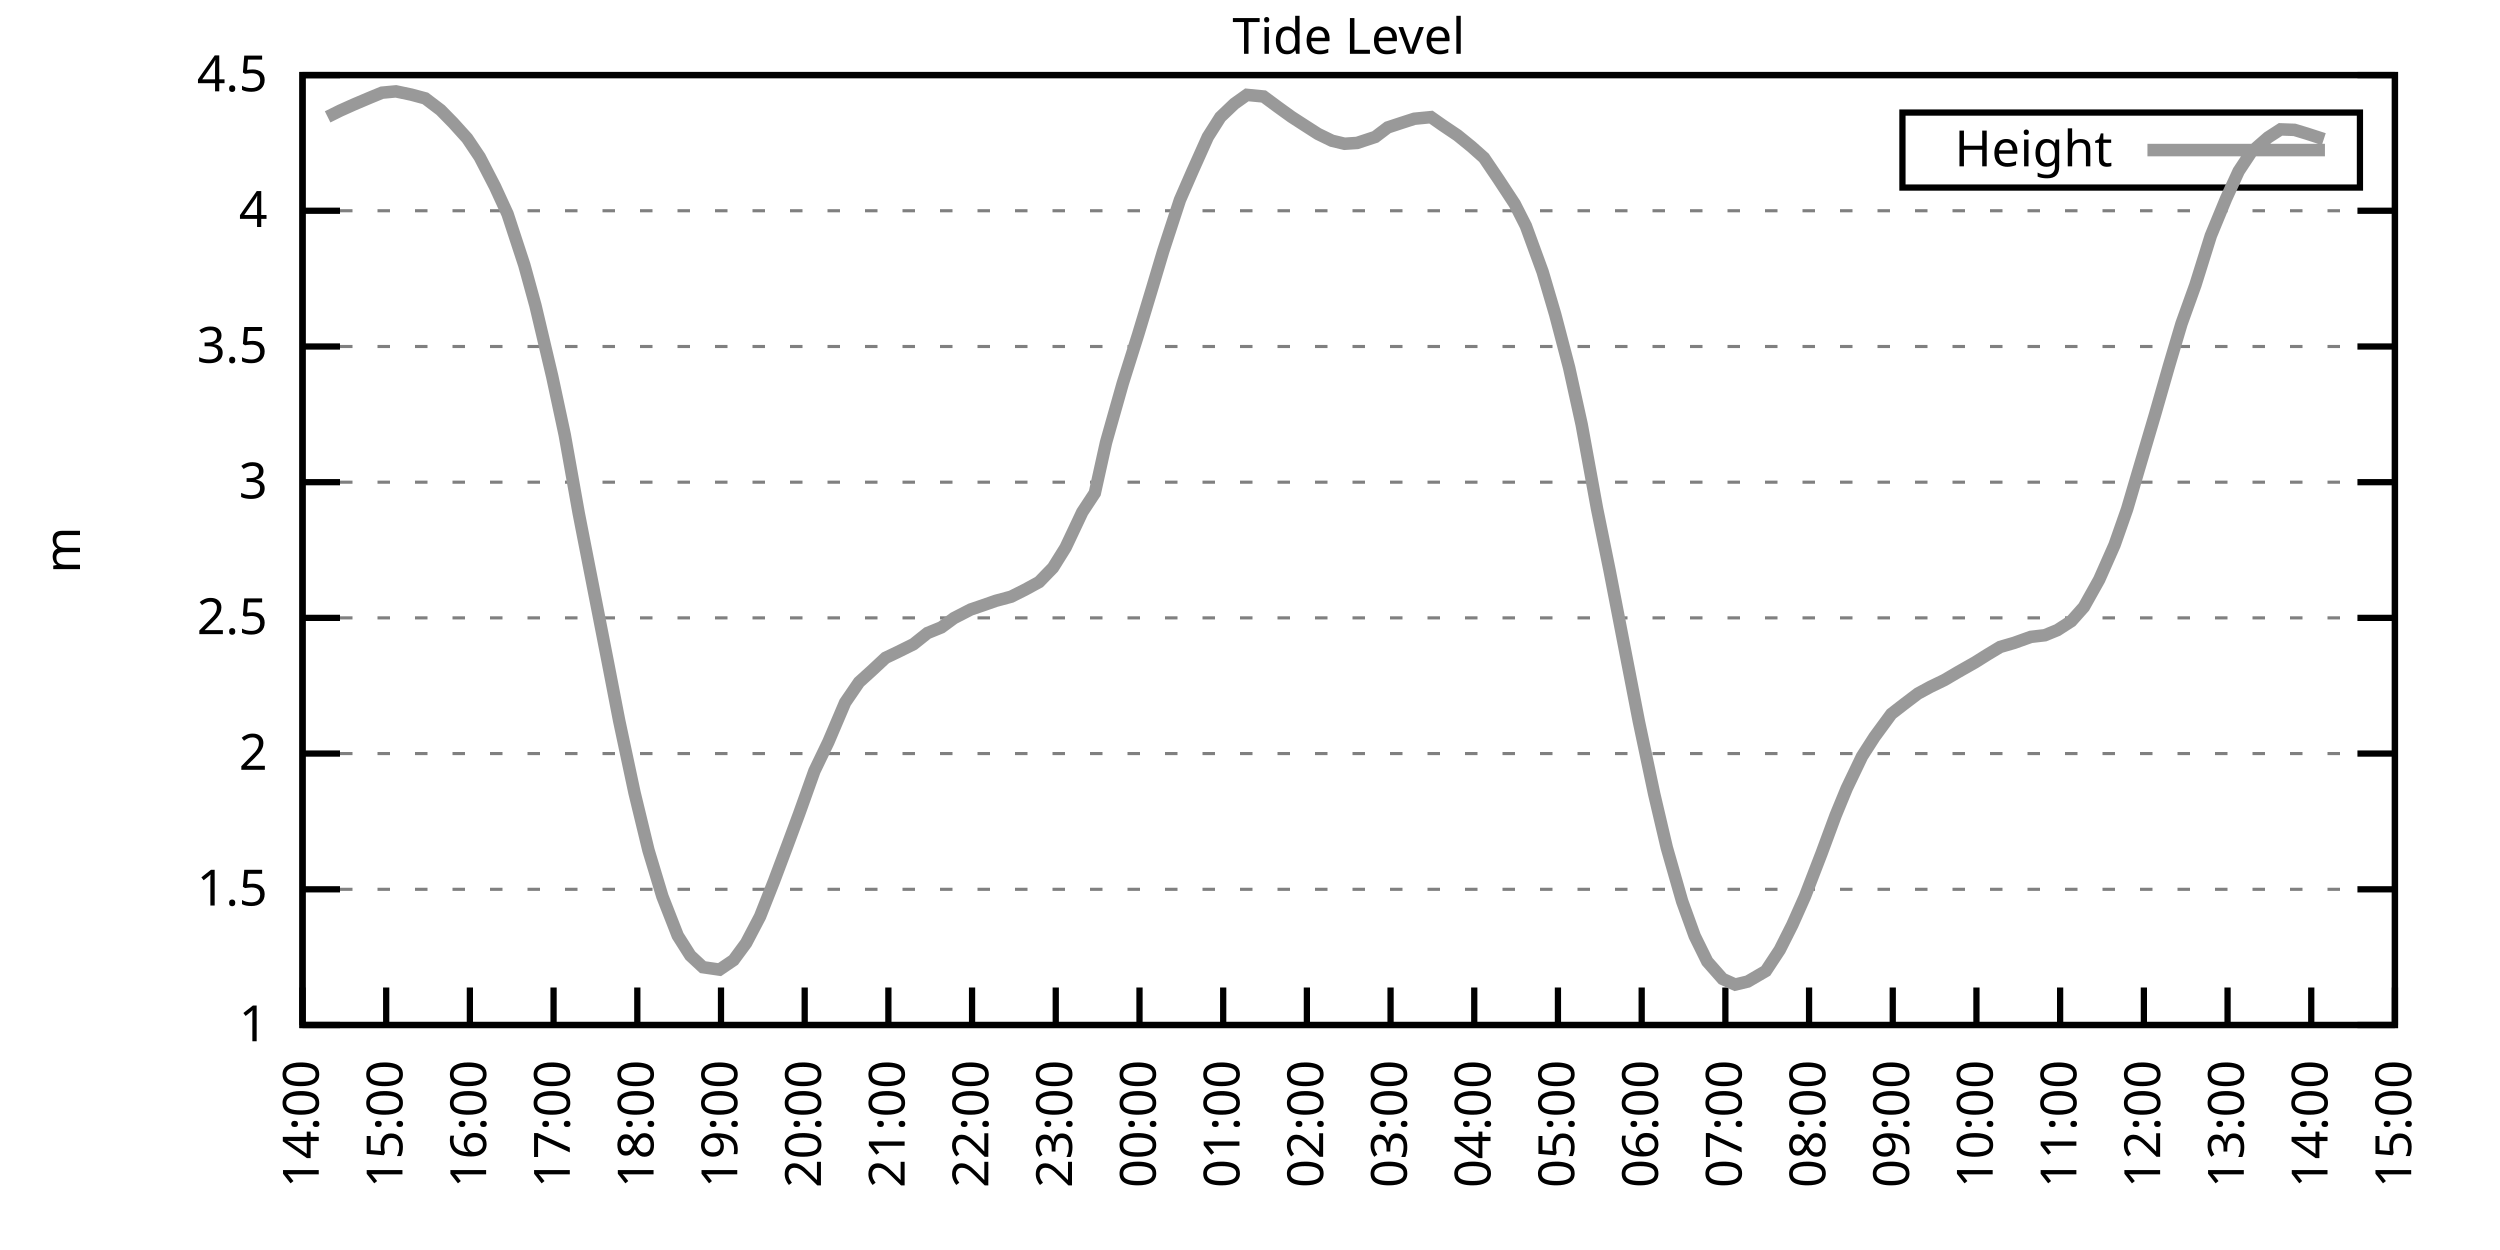
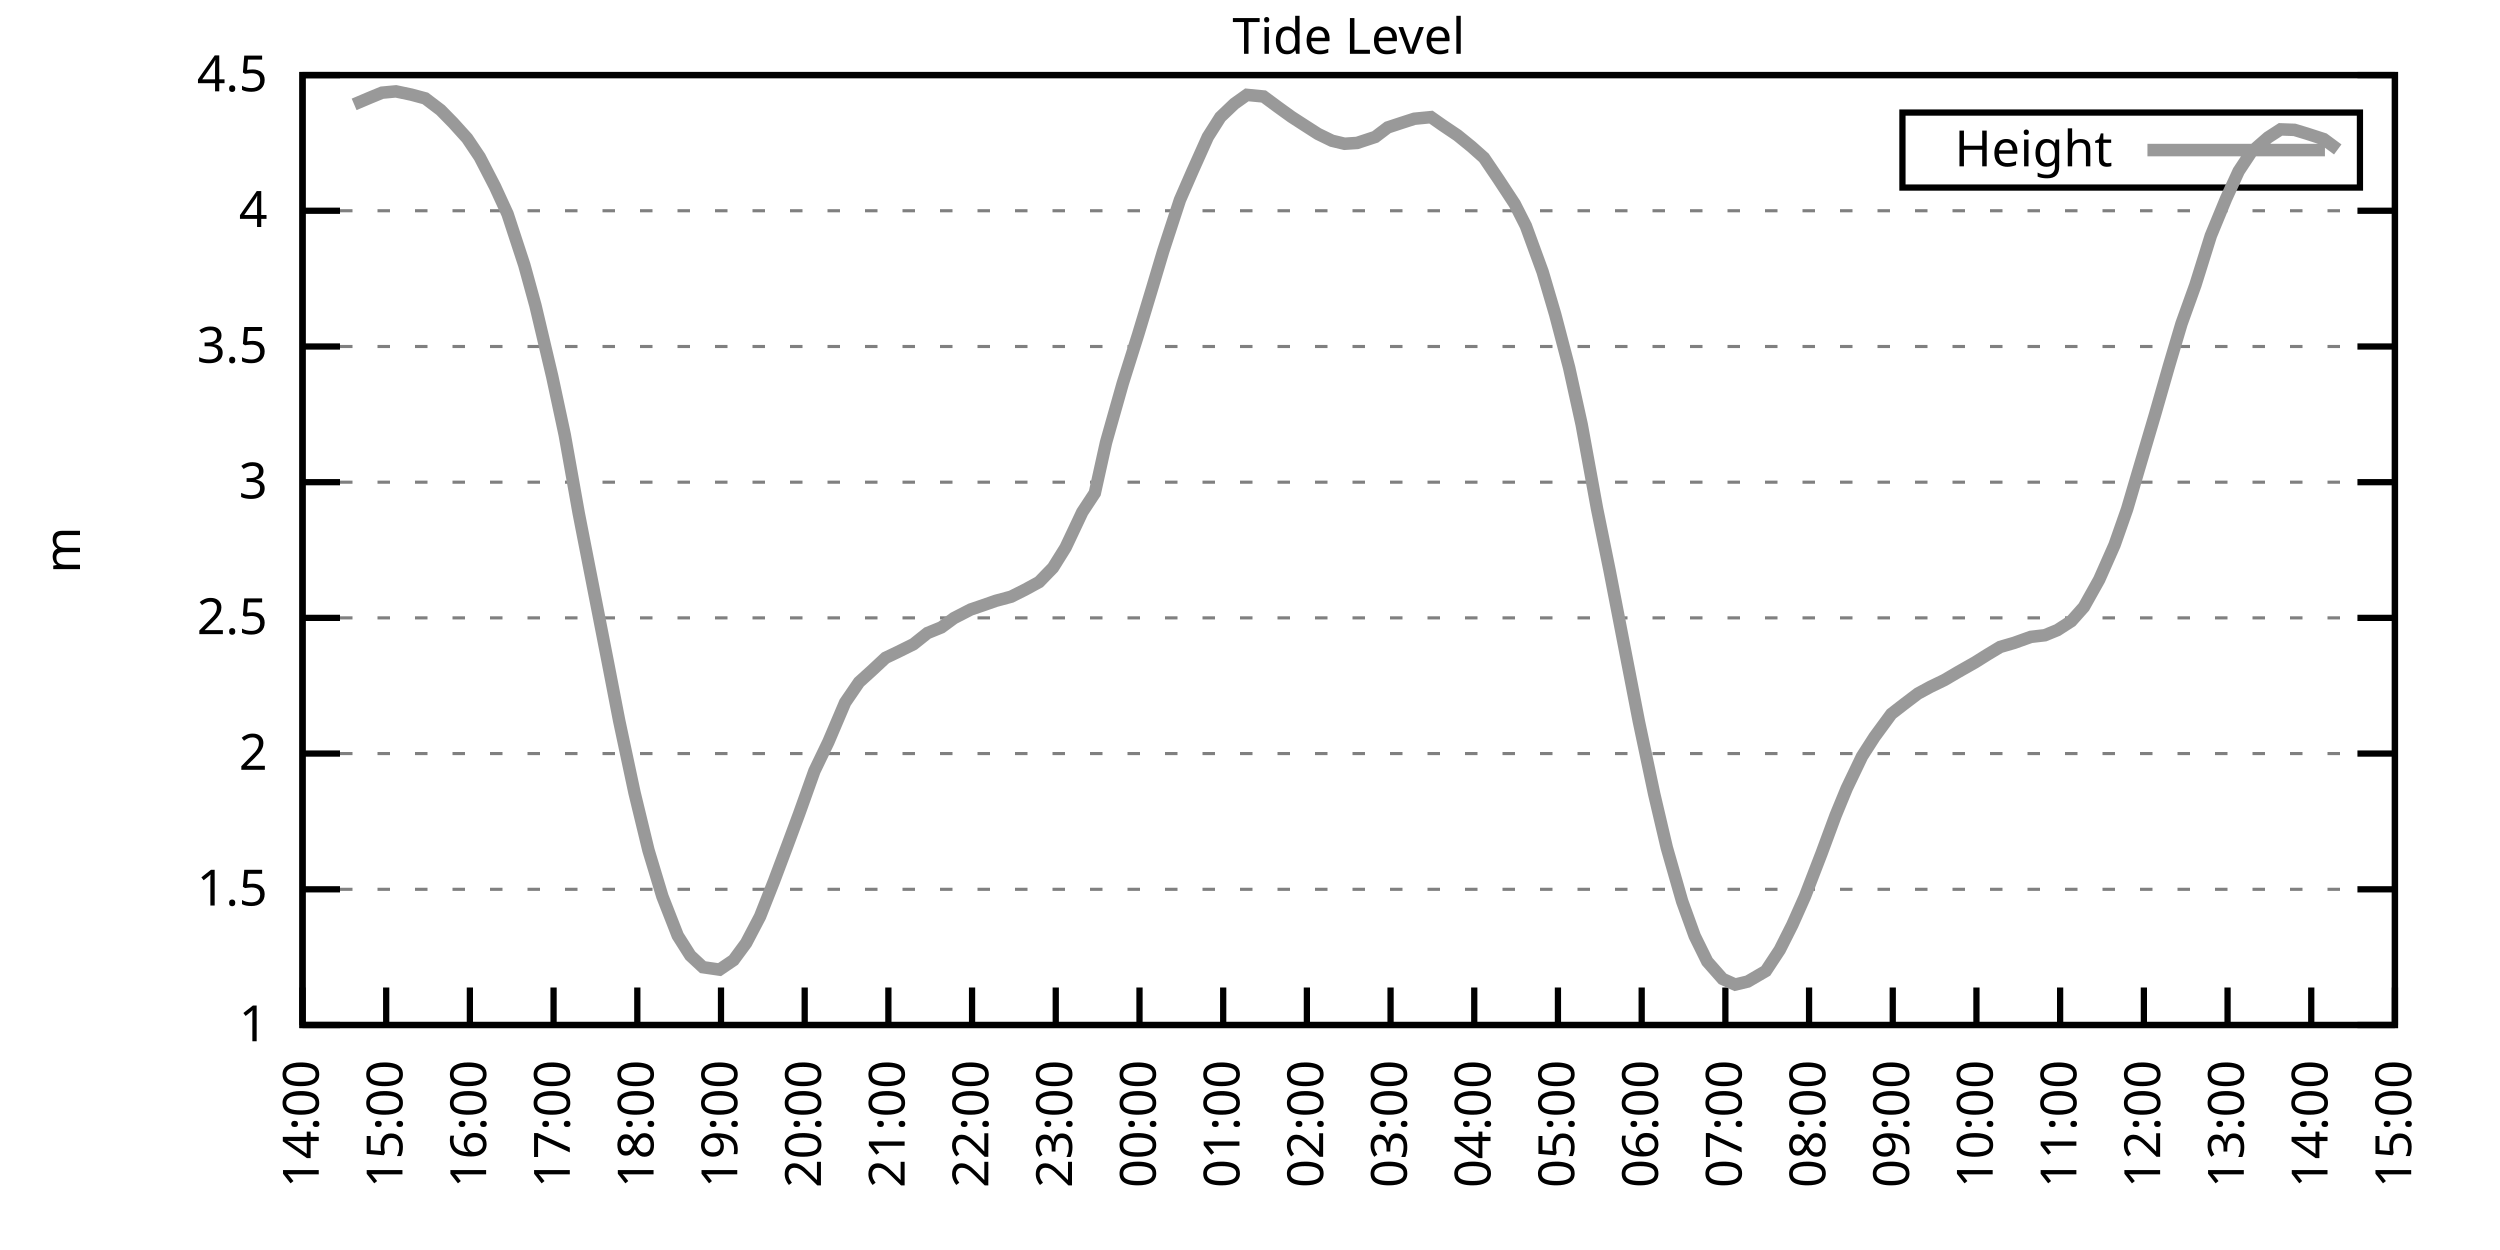
<svg xmlns="http://www.w3.org/2000/svg" xmlns:xlink="http://www.w3.org/1999/xlink" width="400" height="200" viewBox="0 0 400 200">
  <g id="gnuplot_canvas">
    <rect x="0" y="0" width="400" height="200" fill="none" />
    <defs>
      <circle id="gpDot" r="0.5" stroke-width="0.5" stroke="currentColor" />
      <path id="gpPt0" stroke-width="0.333" stroke="currentColor" d="M-1,0 h2 M0,-1 v2" />
      <path id="gpPt1" stroke-width="0.333" stroke="currentColor" d="M-1,-1 L1,1 M1,-1 L-1,1" />
      <path id="gpPt2" stroke-width="0.333" stroke="currentColor" d="M-1,0 L1,0 M0,-1 L0,1 M-1,-1 L1,1 M-1,1 L1,-1" />
      <rect id="gpPt3" stroke-width="0.333" stroke="currentColor" x="-1" y="-1" width="2" height="2" />
      <rect id="gpPt4" stroke-width="0.333" stroke="currentColor" fill="currentColor" x="-1" y="-1" width="2" height="2" />
      <circle id="gpPt5" stroke-width="0.333" stroke="currentColor" cx="0" cy="0" r="1" />
      <use xlink:href="#gpPt5" id="gpPt6" fill="currentColor" stroke="none" />
      <path id="gpPt7" stroke-width="0.333" stroke="currentColor" d="M0,-1.33 L-1.33,0.67 L1.33,0.67 z" />
      <use xlink:href="#gpPt7" id="gpPt8" fill="currentColor" stroke="none" />
      <use xlink:href="#gpPt7" id="gpPt9" stroke="currentColor" transform="rotate(180)" />
      <use xlink:href="#gpPt9" id="gpPt10" fill="currentColor" stroke="none" />
      <use xlink:href="#gpPt3" id="gpPt11" stroke="currentColor" transform="rotate(45)" />
      <use xlink:href="#gpPt11" id="gpPt12" fill="currentColor" stroke="none" />
      <path id="gpPt13" stroke-width="0.333" stroke="currentColor" d="M0,1.330 L1.265,0.411 L0.782,-1.067 L-0.782,-1.076 L-1.265,0.411 z" />
      <use xlink:href="#gpPt13" id="gpPt14" fill="currentColor" stroke="none" />
      <filter id="textbox" filterUnits="objectBoundingBox" x="0" y="0" height="1" width="1">
        <feFlood flood-color="white" flood-opacity="1" result="bgnd" />
        <feComposite in="SourceGraphic" in2="bgnd" operator="atop" />
      </filter>
      <filter id="greybox" filterUnits="objectBoundingBox" x="0" y="0" height="1" width="1">
        <feFlood flood-color="lightgrey" flood-opacity="1" result="grey" />
        <feComposite in="SourceGraphic" in2="grey" operator="atop" />
      </filter>
    </defs>
    <g fill="none" color="white" stroke="currentColor" stroke-width="1.00" stroke-linecap="butt" stroke-linejoin="miter">
</g>
    <g fill="none" color="black" stroke="currentColor" stroke-width="1.00" stroke-linecap="butt" stroke-linejoin="miter">
      <g stroke="none" shape-rendering="crispEdges">
        <polygon fill="rgb(255, 255, 255)" points="48.40,164.00 383.18,164.00 383.18,12.02 48.40,12.02 " />
      </g>
    </g>
    <g fill="none" color="black" stroke="currentColor" stroke-width="1.00" stroke-linecap="butt" stroke-linejoin="miter">
</g>
    <g fill="none" color="black" stroke="black" stroke-width="0.50" stroke-linecap="butt" stroke-linejoin="miter">
</g>
    <g fill="none" color="gray" stroke="currentColor" stroke-width="0.50" stroke-linecap="butt" stroke-linejoin="miter">
      <path stroke="gray" stroke-dasharray="2,4" class="gridline" d="M48.40,164.00 L383.19,164.00  " />
    </g>
    <g fill="none" color="gray" stroke="gray" stroke-width="1.00" stroke-linecap="butt" stroke-linejoin="miter">
</g>
    <g fill="none" color="black" stroke="currentColor" stroke-width="1.00" stroke-linecap="butt" stroke-linejoin="miter">
      <path stroke="black" d="M48.40,164.00 L54.40,164.00 M383.19,164.00 L377.19,164.00  " />
      <g transform="translate(42.80,166.60)" stroke="none" fill="black" font-family="Sans" font-size="8.00" text-anchor="end">
        <text>
          <tspan font-family="Sans"> 1</tspan>
        </text>
      </g>
    </g>
    <g fill="none" color="black" stroke="currentColor" stroke-width="1.00" stroke-linecap="butt" stroke-linejoin="miter">
</g>
    <g fill="none" color="black" stroke="black" stroke-width="0.50" stroke-linecap="butt" stroke-linejoin="miter">
</g>
    <g fill="none" color="gray" stroke="currentColor" stroke-width="0.50" stroke-linecap="butt" stroke-linejoin="miter">
      <path stroke="gray" stroke-dasharray="2,4" class="gridline" d="M48.40,142.29 L383.19,142.29  " />
    </g>
    <g fill="none" color="gray" stroke="gray" stroke-width="1.00" stroke-linecap="butt" stroke-linejoin="miter">
</g>
    <g fill="none" color="black" stroke="currentColor" stroke-width="1.00" stroke-linecap="butt" stroke-linejoin="miter">
      <path stroke="black" d="M48.40,142.29 L54.40,142.29 M383.19,142.29 L377.19,142.29  " />
      <g transform="translate(42.80,144.89)" stroke="none" fill="black" font-family="Sans" font-size="8.00" text-anchor="end">
        <text>
          <tspan font-family="Sans"> 1.5</tspan>
        </text>
      </g>
    </g>
    <g fill="none" color="black" stroke="currentColor" stroke-width="1.00" stroke-linecap="butt" stroke-linejoin="miter">
</g>
    <g fill="none" color="black" stroke="black" stroke-width="0.50" stroke-linecap="butt" stroke-linejoin="miter">
</g>
    <g fill="none" color="gray" stroke="currentColor" stroke-width="0.50" stroke-linecap="butt" stroke-linejoin="miter">
      <path stroke="gray" stroke-dasharray="2,4" class="gridline" d="M48.40,120.57 L383.19,120.57  " />
    </g>
    <g fill="none" color="gray" stroke="gray" stroke-width="1.00" stroke-linecap="butt" stroke-linejoin="miter">
</g>
    <g fill="none" color="black" stroke="currentColor" stroke-width="1.00" stroke-linecap="butt" stroke-linejoin="miter">
      <path stroke="black" d="M48.40,120.57 L54.40,120.57 M383.19,120.57 L377.19,120.57  " />
      <g transform="translate(42.80,123.17)" stroke="none" fill="black" font-family="Sans" font-size="8.00" text-anchor="end">
        <text>
          <tspan font-family="Sans"> 2</tspan>
        </text>
      </g>
    </g>
    <g fill="none" color="black" stroke="currentColor" stroke-width="1.00" stroke-linecap="butt" stroke-linejoin="miter">
</g>
    <g fill="none" color="black" stroke="black" stroke-width="0.50" stroke-linecap="butt" stroke-linejoin="miter">
</g>
    <g fill="none" color="gray" stroke="currentColor" stroke-width="0.50" stroke-linecap="butt" stroke-linejoin="miter">
      <path stroke="gray" stroke-dasharray="2,4" class="gridline" d="M48.40,98.86 L383.19,98.86  " />
    </g>
    <g fill="none" color="gray" stroke="gray" stroke-width="1.00" stroke-linecap="butt" stroke-linejoin="miter">
</g>
    <g fill="none" color="black" stroke="currentColor" stroke-width="1.00" stroke-linecap="butt" stroke-linejoin="miter">
      <path stroke="black" d="M48.40,98.86 L54.40,98.86 M383.19,98.86 L377.19,98.86  " />
      <g transform="translate(42.80,101.46)" stroke="none" fill="black" font-family="Sans" font-size="8.00" text-anchor="end">
        <text>
          <tspan font-family="Sans"> 2.5</tspan>
        </text>
      </g>
    </g>
    <g fill="none" color="black" stroke="currentColor" stroke-width="1.00" stroke-linecap="butt" stroke-linejoin="miter">
</g>
    <g fill="none" color="black" stroke="black" stroke-width="0.50" stroke-linecap="butt" stroke-linejoin="miter">
</g>
    <g fill="none" color="gray" stroke="currentColor" stroke-width="0.50" stroke-linecap="butt" stroke-linejoin="miter">
      <path stroke="gray" stroke-dasharray="2,4" class="gridline" d="M48.40,77.15 L383.19,77.15  " />
    </g>
    <g fill="none" color="gray" stroke="gray" stroke-width="1.00" stroke-linecap="butt" stroke-linejoin="miter">
</g>
    <g fill="none" color="black" stroke="currentColor" stroke-width="1.00" stroke-linecap="butt" stroke-linejoin="miter">
      <path stroke="black" d="M48.40,77.15 L54.40,77.15 M383.19,77.15 L377.19,77.15  " />
      <g transform="translate(42.80,79.75)" stroke="none" fill="black" font-family="Sans" font-size="8.00" text-anchor="end">
        <text>
          <tspan font-family="Sans"> 3</tspan>
        </text>
      </g>
    </g>
    <g fill="none" color="black" stroke="currentColor" stroke-width="1.00" stroke-linecap="butt" stroke-linejoin="miter">
</g>
    <g fill="none" color="black" stroke="black" stroke-width="0.50" stroke-linecap="butt" stroke-linejoin="miter">
</g>
    <g fill="none" color="gray" stroke="currentColor" stroke-width="0.50" stroke-linecap="butt" stroke-linejoin="miter">
      <path stroke="gray" stroke-dasharray="2,4" class="gridline" d="M48.40,55.44 L383.19,55.44  " />
    </g>
    <g fill="none" color="gray" stroke="gray" stroke-width="1.00" stroke-linecap="butt" stroke-linejoin="miter">
</g>
    <g fill="none" color="black" stroke="currentColor" stroke-width="1.00" stroke-linecap="butt" stroke-linejoin="miter">
      <path stroke="black" d="M48.40,55.44 L54.40,55.44 M383.19,55.44 L377.19,55.44  " />
      <g transform="translate(42.80,58.04)" stroke="none" fill="black" font-family="Sans" font-size="8.00" text-anchor="end">
        <text>
          <tspan font-family="Sans"> 3.5</tspan>
        </text>
      </g>
    </g>
    <g fill="none" color="black" stroke="currentColor" stroke-width="1.00" stroke-linecap="butt" stroke-linejoin="miter">
</g>
    <g fill="none" color="black" stroke="black" stroke-width="0.50" stroke-linecap="butt" stroke-linejoin="miter">
</g>
    <g fill="none" color="gray" stroke="currentColor" stroke-width="0.50" stroke-linecap="butt" stroke-linejoin="miter">
      <path stroke="gray" stroke-dasharray="2,4" class="gridline" d="M48.40,33.72 L383.19,33.72  " />
    </g>
    <g fill="none" color="gray" stroke="gray" stroke-width="1.00" stroke-linecap="butt" stroke-linejoin="miter">
</g>
    <g fill="none" color="black" stroke="currentColor" stroke-width="1.00" stroke-linecap="butt" stroke-linejoin="miter">
      <path stroke="black" d="M48.40,33.72 L54.40,33.72 M383.19,33.72 L377.19,33.72  " />
      <g transform="translate(42.80,36.32)" stroke="none" fill="black" font-family="Sans" font-size="8.00" text-anchor="end">
        <text>
          <tspan font-family="Sans"> 4</tspan>
        </text>
      </g>
    </g>
    <g fill="none" color="black" stroke="currentColor" stroke-width="1.00" stroke-linecap="butt" stroke-linejoin="miter">
</g>
    <g fill="none" color="black" stroke="black" stroke-width="0.50" stroke-linecap="butt" stroke-linejoin="miter">
</g>
    <g fill="none" color="gray" stroke="currentColor" stroke-width="0.50" stroke-linecap="butt" stroke-linejoin="miter">
      <path stroke="gray" stroke-dasharray="2,4" class="gridline" d="M48.40,12.01 L383.19,12.01  " />
    </g>
    <g fill="none" color="gray" stroke="gray" stroke-width="1.00" stroke-linecap="butt" stroke-linejoin="miter">
</g>
    <g fill="none" color="black" stroke="currentColor" stroke-width="1.00" stroke-linecap="butt" stroke-linejoin="miter">
      <path stroke="black" d="M48.40,12.01 L54.40,12.01 M383.19,12.01 L377.19,12.01  " />
      <g transform="translate(42.80,14.61)" stroke="none" fill="black" font-family="Sans" font-size="8.00" text-anchor="end">
        <text>
          <tspan font-family="Sans"> 4.5</tspan>
        </text>
      </g>
    </g>
    <g fill="none" color="black" stroke="currentColor" stroke-width="1.00" stroke-linecap="butt" stroke-linejoin="miter">
      <path stroke="black" d="M48.40,164.00 L48.40,158.00  " />
      <g transform="translate(51.00,169.60) rotate(270.00)" stroke="none" fill="black" font-family="Sans" font-size="8.00" text-anchor="end">
        <text>
          <tspan font-family="Sans">14:00</tspan>
        </text>
      </g>
    </g>
    <g fill="none" color="black" stroke="currentColor" stroke-width="1.00" stroke-linecap="butt" stroke-linejoin="miter">
      <path stroke="black" d="M61.79,164.00 L61.79,158.00  " />
      <g transform="translate(64.39,169.60) rotate(270.00)" stroke="none" fill="black" font-family="Sans" font-size="8.00" text-anchor="end">
        <text>
          <tspan font-family="Sans">15:00</tspan>
        </text>
      </g>
    </g>
    <g fill="none" color="black" stroke="currentColor" stroke-width="1.00" stroke-linecap="butt" stroke-linejoin="miter">
      <path stroke="black" d="M75.18,164.00 L75.18,158.00  " />
      <g transform="translate(77.78,169.60) rotate(270.00)" stroke="none" fill="black" font-family="Sans" font-size="8.00" text-anchor="end">
        <text>
          <tspan font-family="Sans">16:00</tspan>
        </text>
      </g>
    </g>
    <g fill="none" color="black" stroke="currentColor" stroke-width="1.00" stroke-linecap="butt" stroke-linejoin="miter">
      <path stroke="black" d="M88.57,164.00 L88.57,158.00  " />
      <g transform="translate(91.17,169.60) rotate(270.00)" stroke="none" fill="black" font-family="Sans" font-size="8.00" text-anchor="end">
        <text>
          <tspan font-family="Sans">17:00</tspan>
        </text>
      </g>
    </g>
    <g fill="none" color="black" stroke="currentColor" stroke-width="1.00" stroke-linecap="butt" stroke-linejoin="miter">
      <path stroke="black" d="M101.97,164.00 L101.97,158.00  " />
      <g transform="translate(104.57,169.60) rotate(270.00)" stroke="none" fill="black" font-family="Sans" font-size="8.00" text-anchor="end">
        <text>
          <tspan font-family="Sans">18:00</tspan>
        </text>
      </g>
    </g>
    <g fill="none" color="black" stroke="currentColor" stroke-width="1.00" stroke-linecap="butt" stroke-linejoin="miter">
      <path stroke="black" d="M115.36,164.00 L115.36,158.00  " />
      <g transform="translate(117.96,169.60) rotate(270.00)" stroke="none" fill="black" font-family="Sans" font-size="8.00" text-anchor="end">
        <text>
          <tspan font-family="Sans">19:00</tspan>
        </text>
      </g>
    </g>
    <g fill="none" color="black" stroke="currentColor" stroke-width="1.00" stroke-linecap="butt" stroke-linejoin="miter">
      <path stroke="black" d="M128.75,164.00 L128.75,158.00  " />
      <g transform="translate(131.35,169.60) rotate(270.00)" stroke="none" fill="black" font-family="Sans" font-size="8.00" text-anchor="end">
        <text>
          <tspan font-family="Sans">20:00</tspan>
        </text>
      </g>
    </g>
    <g fill="none" color="black" stroke="currentColor" stroke-width="1.00" stroke-linecap="butt" stroke-linejoin="miter">
      <path stroke="black" d="M142.14,164.00 L142.14,158.00  " />
      <g transform="translate(144.74,169.60) rotate(270.00)" stroke="none" fill="black" font-family="Sans" font-size="8.00" text-anchor="end">
        <text>
          <tspan font-family="Sans">21:00</tspan>
        </text>
      </g>
    </g>
    <g fill="none" color="black" stroke="currentColor" stroke-width="1.00" stroke-linecap="butt" stroke-linejoin="miter">
      <path stroke="black" d="M155.53,164.00 L155.53,158.00  " />
      <g transform="translate(158.13,169.60) rotate(270.00)" stroke="none" fill="black" font-family="Sans" font-size="8.00" text-anchor="end">
        <text>
          <tspan font-family="Sans">22:00</tspan>
        </text>
      </g>
    </g>
    <g fill="none" color="black" stroke="currentColor" stroke-width="1.00" stroke-linecap="butt" stroke-linejoin="miter">
      <path stroke="black" d="M168.92,164.00 L168.92,158.00  " />
      <g transform="translate(171.52,169.60) rotate(270.00)" stroke="none" fill="black" font-family="Sans" font-size="8.00" text-anchor="end">
        <text>
          <tspan font-family="Sans">23:00</tspan>
        </text>
      </g>
    </g>
    <g fill="none" color="black" stroke="currentColor" stroke-width="1.00" stroke-linecap="butt" stroke-linejoin="miter">
      <path stroke="black" d="M182.32,164.00 L182.32,158.00  " />
      <g transform="translate(184.92,169.60) rotate(270.00)" stroke="none" fill="black" font-family="Sans" font-size="8.00" text-anchor="end">
        <text>
          <tspan font-family="Sans">00:00</tspan>
        </text>
      </g>
    </g>
    <g fill="none" color="black" stroke="currentColor" stroke-width="1.00" stroke-linecap="butt" stroke-linejoin="miter">
      <path stroke="black" d="M195.71,164.00 L195.71,158.00  " />
      <g transform="translate(198.31,169.60) rotate(270.00)" stroke="none" fill="black" font-family="Sans" font-size="8.00" text-anchor="end">
        <text>
          <tspan font-family="Sans">01:00</tspan>
        </text>
      </g>
    </g>
    <g fill="none" color="black" stroke="currentColor" stroke-width="1.00" stroke-linecap="butt" stroke-linejoin="miter">
      <path stroke="black" d="M209.10,164.00 L209.10,158.00  " />
      <g transform="translate(211.70,169.60) rotate(270.00)" stroke="none" fill="black" font-family="Sans" font-size="8.00" text-anchor="end">
        <text>
          <tspan font-family="Sans">02:00</tspan>
        </text>
      </g>
    </g>
    <g fill="none" color="black" stroke="currentColor" stroke-width="1.00" stroke-linecap="butt" stroke-linejoin="miter">
      <path stroke="black" d="M222.49,164.00 L222.49,158.00  " />
      <g transform="translate(225.09,169.60) rotate(270.00)" stroke="none" fill="black" font-family="Sans" font-size="8.00" text-anchor="end">
        <text>
          <tspan font-family="Sans">03:00</tspan>
        </text>
      </g>
    </g>
    <g fill="none" color="black" stroke="currentColor" stroke-width="1.00" stroke-linecap="butt" stroke-linejoin="miter">
      <path stroke="black" d="M235.88,164.00 L235.88,158.00  " />
      <g transform="translate(238.48,169.60) rotate(270.00)" stroke="none" fill="black" font-family="Sans" font-size="8.00" text-anchor="end">
        <text>
          <tspan font-family="Sans">04:00</tspan>
        </text>
      </g>
    </g>
    <g fill="none" color="black" stroke="currentColor" stroke-width="1.00" stroke-linecap="butt" stroke-linejoin="miter">
      <path stroke="black" d="M249.27,164.00 L249.27,158.00  " />
      <g transform="translate(251.87,169.60) rotate(270.00)" stroke="none" fill="black" font-family="Sans" font-size="8.00" text-anchor="end">
        <text>
          <tspan font-family="Sans">05:00</tspan>
        </text>
      </g>
    </g>
    <g fill="none" color="black" stroke="currentColor" stroke-width="1.00" stroke-linecap="butt" stroke-linejoin="miter">
      <path stroke="black" d="M262.67,164.00 L262.67,158.00  " />
      <g transform="translate(265.27,169.60) rotate(270.00)" stroke="none" fill="black" font-family="Sans" font-size="8.00" text-anchor="end">
        <text>
          <tspan font-family="Sans">06:00</tspan>
        </text>
      </g>
    </g>
    <g fill="none" color="black" stroke="currentColor" stroke-width="1.00" stroke-linecap="butt" stroke-linejoin="miter">
      <path stroke="black" d="M276.06,164.00 L276.06,158.00  " />
      <g transform="translate(278.66,169.60) rotate(270.00)" stroke="none" fill="black" font-family="Sans" font-size="8.00" text-anchor="end">
        <text>
          <tspan font-family="Sans">07:00</tspan>
        </text>
      </g>
    </g>
    <g fill="none" color="black" stroke="currentColor" stroke-width="1.00" stroke-linecap="butt" stroke-linejoin="miter">
      <path stroke="black" d="M289.45,164.00 L289.45,158.00  " />
      <g transform="translate(292.05,169.60) rotate(270.00)" stroke="none" fill="black" font-family="Sans" font-size="8.00" text-anchor="end">
        <text>
          <tspan font-family="Sans">08:00</tspan>
        </text>
      </g>
    </g>
    <g fill="none" color="black" stroke="currentColor" stroke-width="1.00" stroke-linecap="butt" stroke-linejoin="miter">
      <path stroke="black" d="M302.84,164.00 L302.84,158.00  " />
      <g transform="translate(305.44,169.60) rotate(270.00)" stroke="none" fill="black" font-family="Sans" font-size="8.00" text-anchor="end">
        <text>
          <tspan font-family="Sans">09:00</tspan>
        </text>
      </g>
    </g>
    <g fill="none" color="black" stroke="currentColor" stroke-width="1.00" stroke-linecap="butt" stroke-linejoin="miter">
      <path stroke="black" d="M316.23,164.00 L316.23,158.00  " />
      <g transform="translate(318.83,169.60) rotate(270.00)" stroke="none" fill="black" font-family="Sans" font-size="8.00" text-anchor="end">
        <text>
          <tspan font-family="Sans">10:00</tspan>
        </text>
      </g>
    </g>
    <g fill="none" color="black" stroke="currentColor" stroke-width="1.00" stroke-linecap="butt" stroke-linejoin="miter">
      <path stroke="black" d="M329.62,164.00 L329.62,158.00  " />
      <g transform="translate(332.22,169.60) rotate(270.00)" stroke="none" fill="black" font-family="Sans" font-size="8.00" text-anchor="end">
        <text>
          <tspan font-family="Sans">11:00</tspan>
        </text>
      </g>
    </g>
    <g fill="none" color="black" stroke="currentColor" stroke-width="1.00" stroke-linecap="butt" stroke-linejoin="miter">
      <path stroke="black" d="M343.02,164.00 L343.02,158.00  " />
      <g transform="translate(345.62,169.60) rotate(270.00)" stroke="none" fill="black" font-family="Sans" font-size="8.00" text-anchor="end">
        <text>
          <tspan font-family="Sans">12:00</tspan>
        </text>
      </g>
    </g>
    <g fill="none" color="black" stroke="currentColor" stroke-width="1.00" stroke-linecap="butt" stroke-linejoin="miter">
      <path stroke="black" d="M356.41,164.00 L356.41,158.00  " />
      <g transform="translate(359.01,169.60) rotate(270.00)" stroke="none" fill="black" font-family="Sans" font-size="8.00" text-anchor="end">
        <text>
          <tspan font-family="Sans">13:00</tspan>
        </text>
      </g>
    </g>
    <g fill="none" color="black" stroke="currentColor" stroke-width="1.00" stroke-linecap="butt" stroke-linejoin="miter">
      <path stroke="black" d="M369.80,164.00 L369.80,158.00  " />
      <g transform="translate(372.40,169.60) rotate(270.00)" stroke="none" fill="black" font-family="Sans" font-size="8.00" text-anchor="end">
        <text>
          <tspan font-family="Sans">14:00</tspan>
        </text>
      </g>
    </g>
    <g fill="none" color="black" stroke="currentColor" stroke-width="1.00" stroke-linecap="butt" stroke-linejoin="miter">
      <path stroke="black" d="M383.19,164.00 L383.19,158.00  " />
      <g transform="translate(385.79,169.60) rotate(270.00)" stroke="none" fill="black" font-family="Sans" font-size="8.00" text-anchor="end">
        <text>
          <tspan font-family="Sans">15:00</tspan>
        </text>
      </g>
    </g>
    <g fill="none" color="black" stroke="currentColor" stroke-width="1.00" stroke-linecap="butt" stroke-linejoin="miter">
</g>
    <g fill="none" color="black" stroke="currentColor" stroke-width="1.00" stroke-linecap="butt" stroke-linejoin="miter">
      <path stroke="black" d="M48.40,12.01 L48.40,164.00 L383.19,164.00 L383.19,12.01 L48.40,12.01 Z  " />
    </g>
    <g fill="none" color="black" stroke="currentColor" stroke-width="1.00" stroke-linecap="butt" stroke-linejoin="miter">
</g>
    <g fill="none" color="black" stroke="currentColor" stroke-width="1.00" stroke-linecap="butt" stroke-linejoin="miter">
      <path stroke="black" d="M304.39,30.01 L304.39,18.01 L377.59,18.01 L377.59,30.01 L304.39,30.01 Z  " />
    </g>
    <g id="Tide_level_plot_1">
      <g fill="none" color="white" stroke="black" stroke-width="2.00" stroke-linecap="butt" stroke-linejoin="miter">
</g>
      <g fill="none" color="black" stroke="currentColor" stroke-width="2.00" stroke-linecap="butt" stroke-linejoin="miter">
        <g transform="translate(337.99,26.61)" stroke="none" fill="black" font-family="Sans" font-size="8.00" text-anchor="end">
          <text>
            <tspan font-family="Sans">Height</tspan>
          </text>
        </g>
      </g>
      <g fill="none" color="black" stroke="currentColor" stroke-width="2.00" stroke-linecap="butt" stroke-linejoin="miter">
-         <path stroke="rgb(153, 153, 153)" d="M343.59,24.01 L371.99,24.01 M52.42,18.70 L54.43,17.70 L56.66,16.70 L59.11,15.66 L61.12,14.83 L63.35,14.62   L65.81,15.14 L68.04,15.74 L70.50,17.61 L72.50,19.65 L74.74,22.13 L76.75,25.12 L79.20,29.86 L81.21,34.24   L83.89,42.41 L85.67,48.88 L88.35,60.21 L90.36,69.59 L92.59,82.10 L93.26,85.53 L97.28,106.07 L99.06,115.28   L101.52,126.83 L103.75,136.03 L105.98,143.42 L108.44,149.71 L110.45,152.88 L112.46,154.75 L115.13,155.14 L117.37,153.62   L119.38,150.89 L121.61,146.63 L123.84,140.98 L126.07,135.04 L127.86,130.21 L130.31,123.35 L132.54,118.71 L135.22,112.41   L137.45,109.15 L139.46,107.33 L141.69,105.25 L143.70,104.29 L146.16,103.07 L148.39,101.29 L150.62,100.38 L152.63,98.90   L155.31,97.52 L157.10,96.91 L159.33,96.13 L161.78,95.47 L164.01,94.35 L166.25,93.13 L168.48,90.83 L170.49,87.61   L173.17,81.93 L175.17,78.89 L176.96,70.81 L179.64,61.34 L182.09,53.57 L184.32,46.19 L186.11,40.19 L188.79,31.99   L190.80,27.38 L193.25,21.91 L195.26,18.74 L197.49,16.61 L199.50,15.18 L202.18,15.44 L204.41,17.09 L206.64,18.70   L208.65,20.00 L210.88,21.43 L213.12,22.52 L215.13,23.00 L217.13,22.87 L220.04,21.91 L222.04,20.39 L224.28,19.65   L226.29,19.00 L228.96,18.74 L230.75,20.00 L233.20,21.65 L235.44,23.47 L237.44,25.25 L239.68,28.56 L242.36,32.64   L244.14,36.15 L246.82,43.49 L248.83,50.31 L251.06,58.82 L253.07,67.94 L255.52,81.36 L257.53,91.26 L259.54,101.64   L262.22,115.45 L264.67,127.04 L266.68,135.60 L269.14,144.20 L271.15,149.76 L273.16,153.84 L275.61,156.62 L277.62,157.53   L279.63,157.05 L282.53,155.36 L284.76,151.97 L286.77,147.98 L288.78,143.46 L291.46,136.51 L293.69,130.48 L295.48,126.13   L297.93,121.01 L299.94,117.88 L302.62,114.23 L304.63,112.67 L306.86,110.98 L308.87,109.89 L311.10,108.81 L313.33,107.50   L316.01,105.98 L318.02,104.72 L320.03,103.51 L322.26,102.86 L324.94,101.90 L327.17,101.64 L329.18,100.82 L331.41,99.38   L333.42,97.12 L335.87,92.74 L338.33,87.18 L340.34,81.45 L342.35,74.63 L344.80,66.34 L347.03,58.56 L349.04,51.79   L351.27,45.58 L353.73,37.72 L356.18,31.77 L358.19,27.38 L360.20,24.34 L362.88,22.00 L364.89,20.70 L367.12,20.78   L369.13,21.39 L371.81,22.26  " />
+         <path stroke="rgb(153, 153, 153)" d="M343.59,24.01 L371.99,24.01 M56.66,16.70 L59.11,15.66 L61.12,14.83 L63.35,14.62 L65.81,15.14 L68.04,15.74   L70.50,17.61 L72.50,19.65 L74.74,22.13 L76.75,25.12 L79.20,29.86 L81.21,34.24 L83.89,42.41 L85.67,48.88   L88.35,60.21 L90.36,69.59 L92.59,82.10 L93.26,85.53 L97.28,106.07 L99.06,115.28 L101.52,126.83 L103.75,136.03   L105.98,143.42 L108.44,149.71 L110.45,152.88 L112.46,154.75 L115.13,155.14 L117.37,153.62 L119.38,150.89 L121.61,146.63   L123.84,140.98 L126.07,135.04 L127.86,130.21 L130.31,123.35 L132.54,118.71 L135.22,112.41 L137.45,109.15 L139.46,107.33   L141.69,105.25 L143.70,104.29 L146.16,103.07 L148.39,101.29 L150.62,100.38 L152.63,98.90 L155.31,97.52 L157.10,96.91   L159.33,96.13 L161.78,95.47 L164.01,94.35 L166.25,93.13 L168.48,90.83 L170.49,87.61 L173.17,81.93 L175.17,78.89   L176.96,70.81 L179.64,61.34 L182.09,53.57 L184.32,46.19 L186.11,40.19 L188.79,31.99 L190.80,27.38 L193.25,21.91   L195.26,18.74 L197.49,16.61 L199.50,15.18 L202.18,15.44 L204.41,17.09 L206.64,18.70 L208.65,20.00 L210.88,21.43   L213.12,22.52 L215.13,23.00 L217.13,22.87 L220.04,21.91 L222.04,20.39 L224.28,19.65 L226.29,19.00 L228.96,18.74   L230.75,20.00 L233.20,21.65 L235.44,23.47 L237.44,25.25 L239.68,28.56 L242.36,32.64 L244.14,36.15 L246.82,43.49   L248.83,50.31 L251.06,58.82 L253.07,67.94 L255.52,81.36 L257.53,91.26 L259.54,101.64 L262.22,115.45 L264.67,127.04   L266.68,135.60 L269.14,144.20 L271.15,149.76 L273.16,153.84 L275.61,156.62 L277.62,157.53 L279.63,157.05 L282.53,155.36   L284.76,151.97 L286.77,147.98 L288.78,143.46 L291.46,136.51 L293.69,130.48 L295.48,126.13 L297.93,121.01 L299.94,117.88   L302.62,114.23 L304.63,112.67 L306.86,110.98 L308.87,109.89 L311.10,108.81 L313.33,107.50 L316.01,105.98 L318.02,104.72   L320.03,103.51 L322.26,102.86 L324.94,101.90 L327.17,101.64 L329.18,100.82 L331.41,99.38 L333.42,97.12 L335.87,92.74   L338.33,87.18 L340.34,81.45 L342.35,74.63 L344.80,66.34 L347.03,58.56 L349.04,51.79 L351.27,45.58 L353.73,37.72   L356.18,31.77 L358.19,27.38 L360.20,24.34 L362.88,22.00 L364.89,20.70 L367.12,20.78 L369.13,21.39 L371.81,22.26   L374.04,23.91  " />
      </g>
    </g>
    <g fill="none" color="black" stroke="currentColor" stroke-width="2.00" stroke-linecap="butt" stroke-linejoin="miter">
</g>
    <g fill="none" color="black" stroke="black" stroke-width="1.00" stroke-linecap="butt" stroke-linejoin="miter">
</g>
    <g fill="none" color="black" stroke="currentColor" stroke-width="1.00" stroke-linecap="butt" stroke-linejoin="miter">
      <path stroke="black" d="M48.40,12.01 L48.40,164.00 L383.19,164.00 L383.19,12.01 L48.40,12.01 Z  " />
      <g transform="translate(12.80,88.01) rotate(270.00)" stroke="none" fill="black" font-family="Sans" font-size="8.00" text-anchor="middle">
        <text>
          <tspan font-family="Sans">m</tspan>
        </text>
      </g>
    </g>
    <g fill="none" color="black" stroke="currentColor" stroke-width="1.00" stroke-linecap="butt" stroke-linejoin="miter">
</g>
    <g fill="none" color="black" stroke="currentColor" stroke-width="1.00" stroke-linecap="butt" stroke-linejoin="miter">
      <g transform="translate(215.79,8.61)" stroke="none" fill="black" font-family="Sans" font-size="8.00" text-anchor="middle">
        <text>
          <tspan font-family="Sans">Tide Level</tspan>
        </text>
      </g>
    </g>
    <g fill="none" color="black" stroke="currentColor" stroke-width="1.00" stroke-linecap="butt" stroke-linejoin="miter">
</g>
  </g>
</svg>
